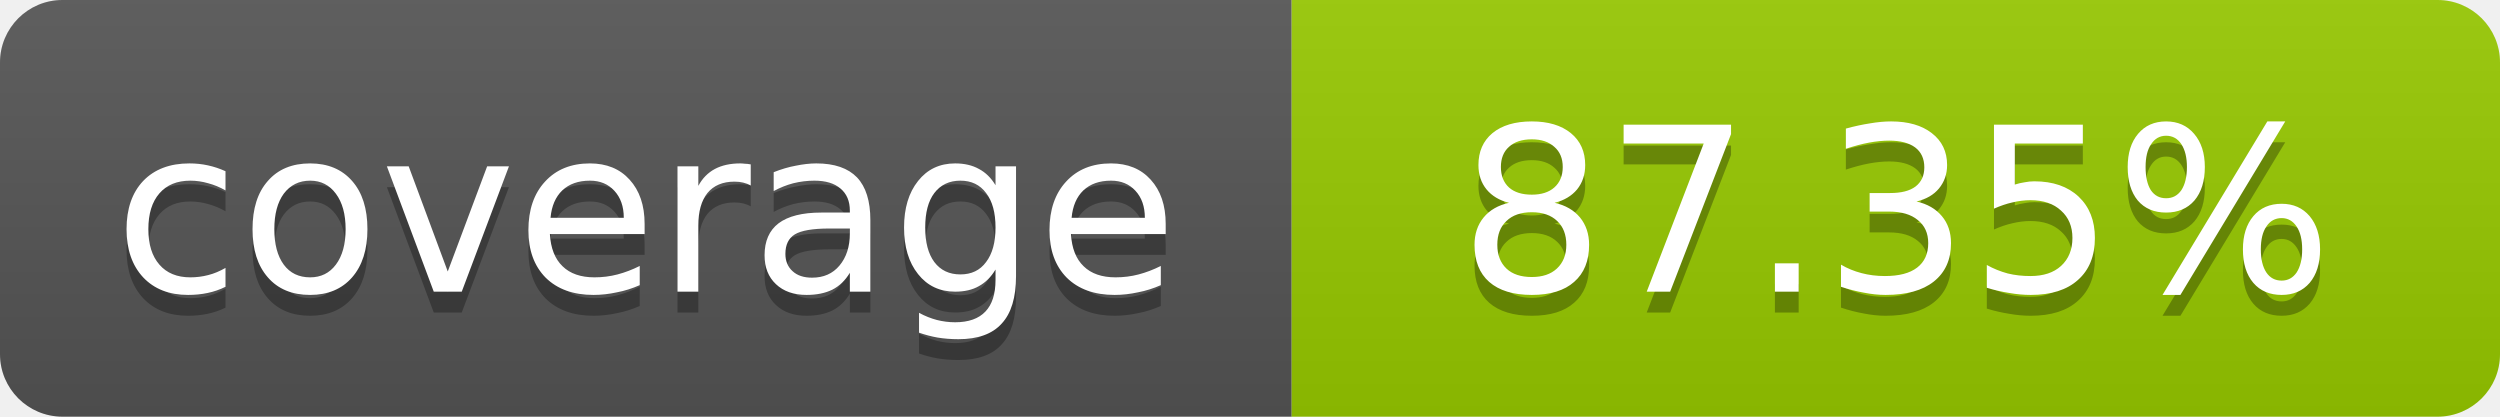
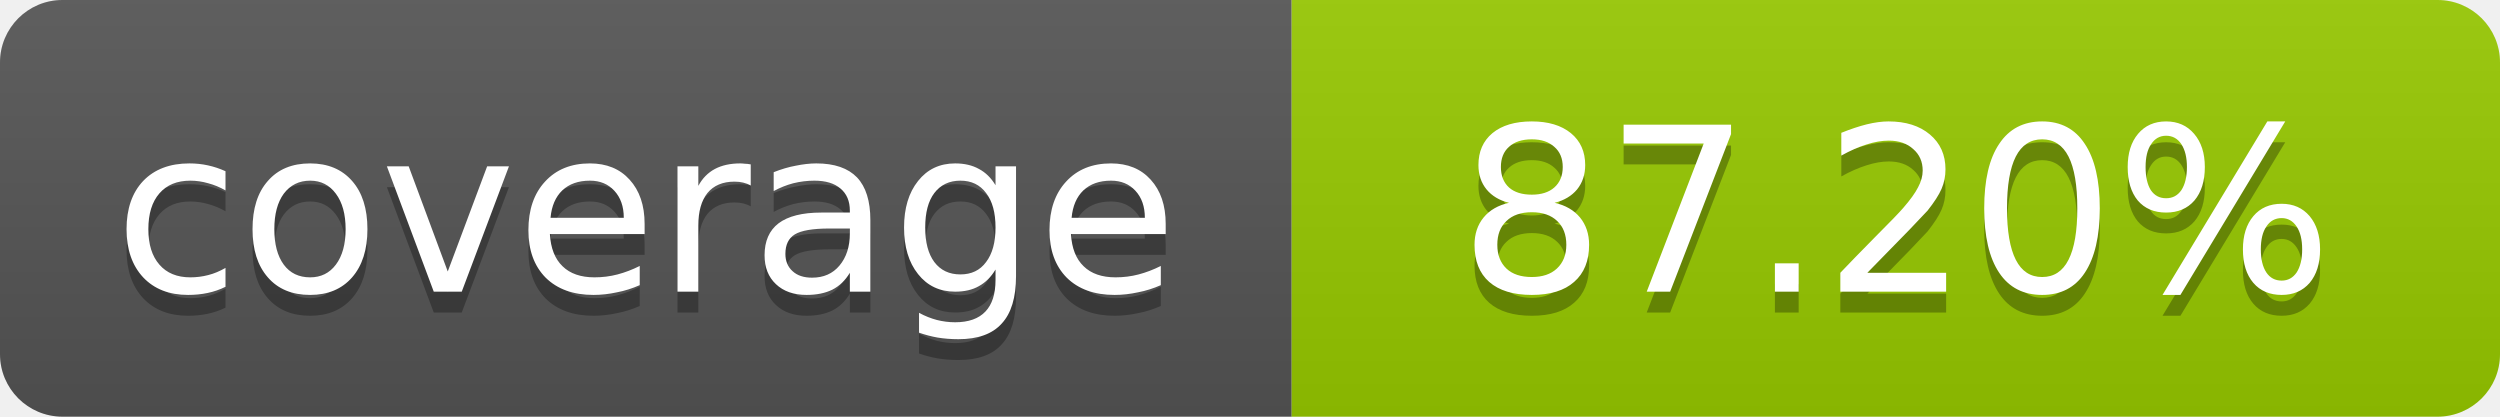
- <svg xmlns="http://www.w3.org/2000/svg" width="120" height="20" role="img" aria-label="coverage: 87.35%">
+ <svg xmlns="http://www.w3.org/2000/svg" width="120" height="20" role="img" aria-label="coverage: 87.20%">
  <linearGradient id="s" x2="0" y2="100%">
    <stop offset="0" stop-color="#bbb" stop-opacity=".1" />
    <stop offset="1" stop-opacity=".1" />
  </linearGradient>
  <clipPath id="r">
    <rect width="120" height="20" rx="3" fill="#fff" />
  </clipPath>
  <g clip-path="url(#r)">
    <rect width="62" height="20" fill="#555" />
    <rect x="62" width="58" height="20" fill="#97CA00" />
    <rect width="120" height="20" fill="url(#s)" />
  </g>
  <g fill="#fff" text-anchor="middle" font-family="Verdana,Geneva,DejaVu Sans,sans-serif" font-size="11">
    <text x="31" y="15" fill="#010101" fill-opacity=".3">coverage</text>
    <text x="31" y="14">coverage</text>
-     <text x="91" y="15" fill="#010101" fill-opacity=".3">87.35%</text>
-     <text x="91" y="14">87.35%</text>
+     <text x="91" y="15" fill="#010101" fill-opacity=".3">87.20%</text>
+     <text x="91" y="14">87.20%</text>
  </g>
</svg>
